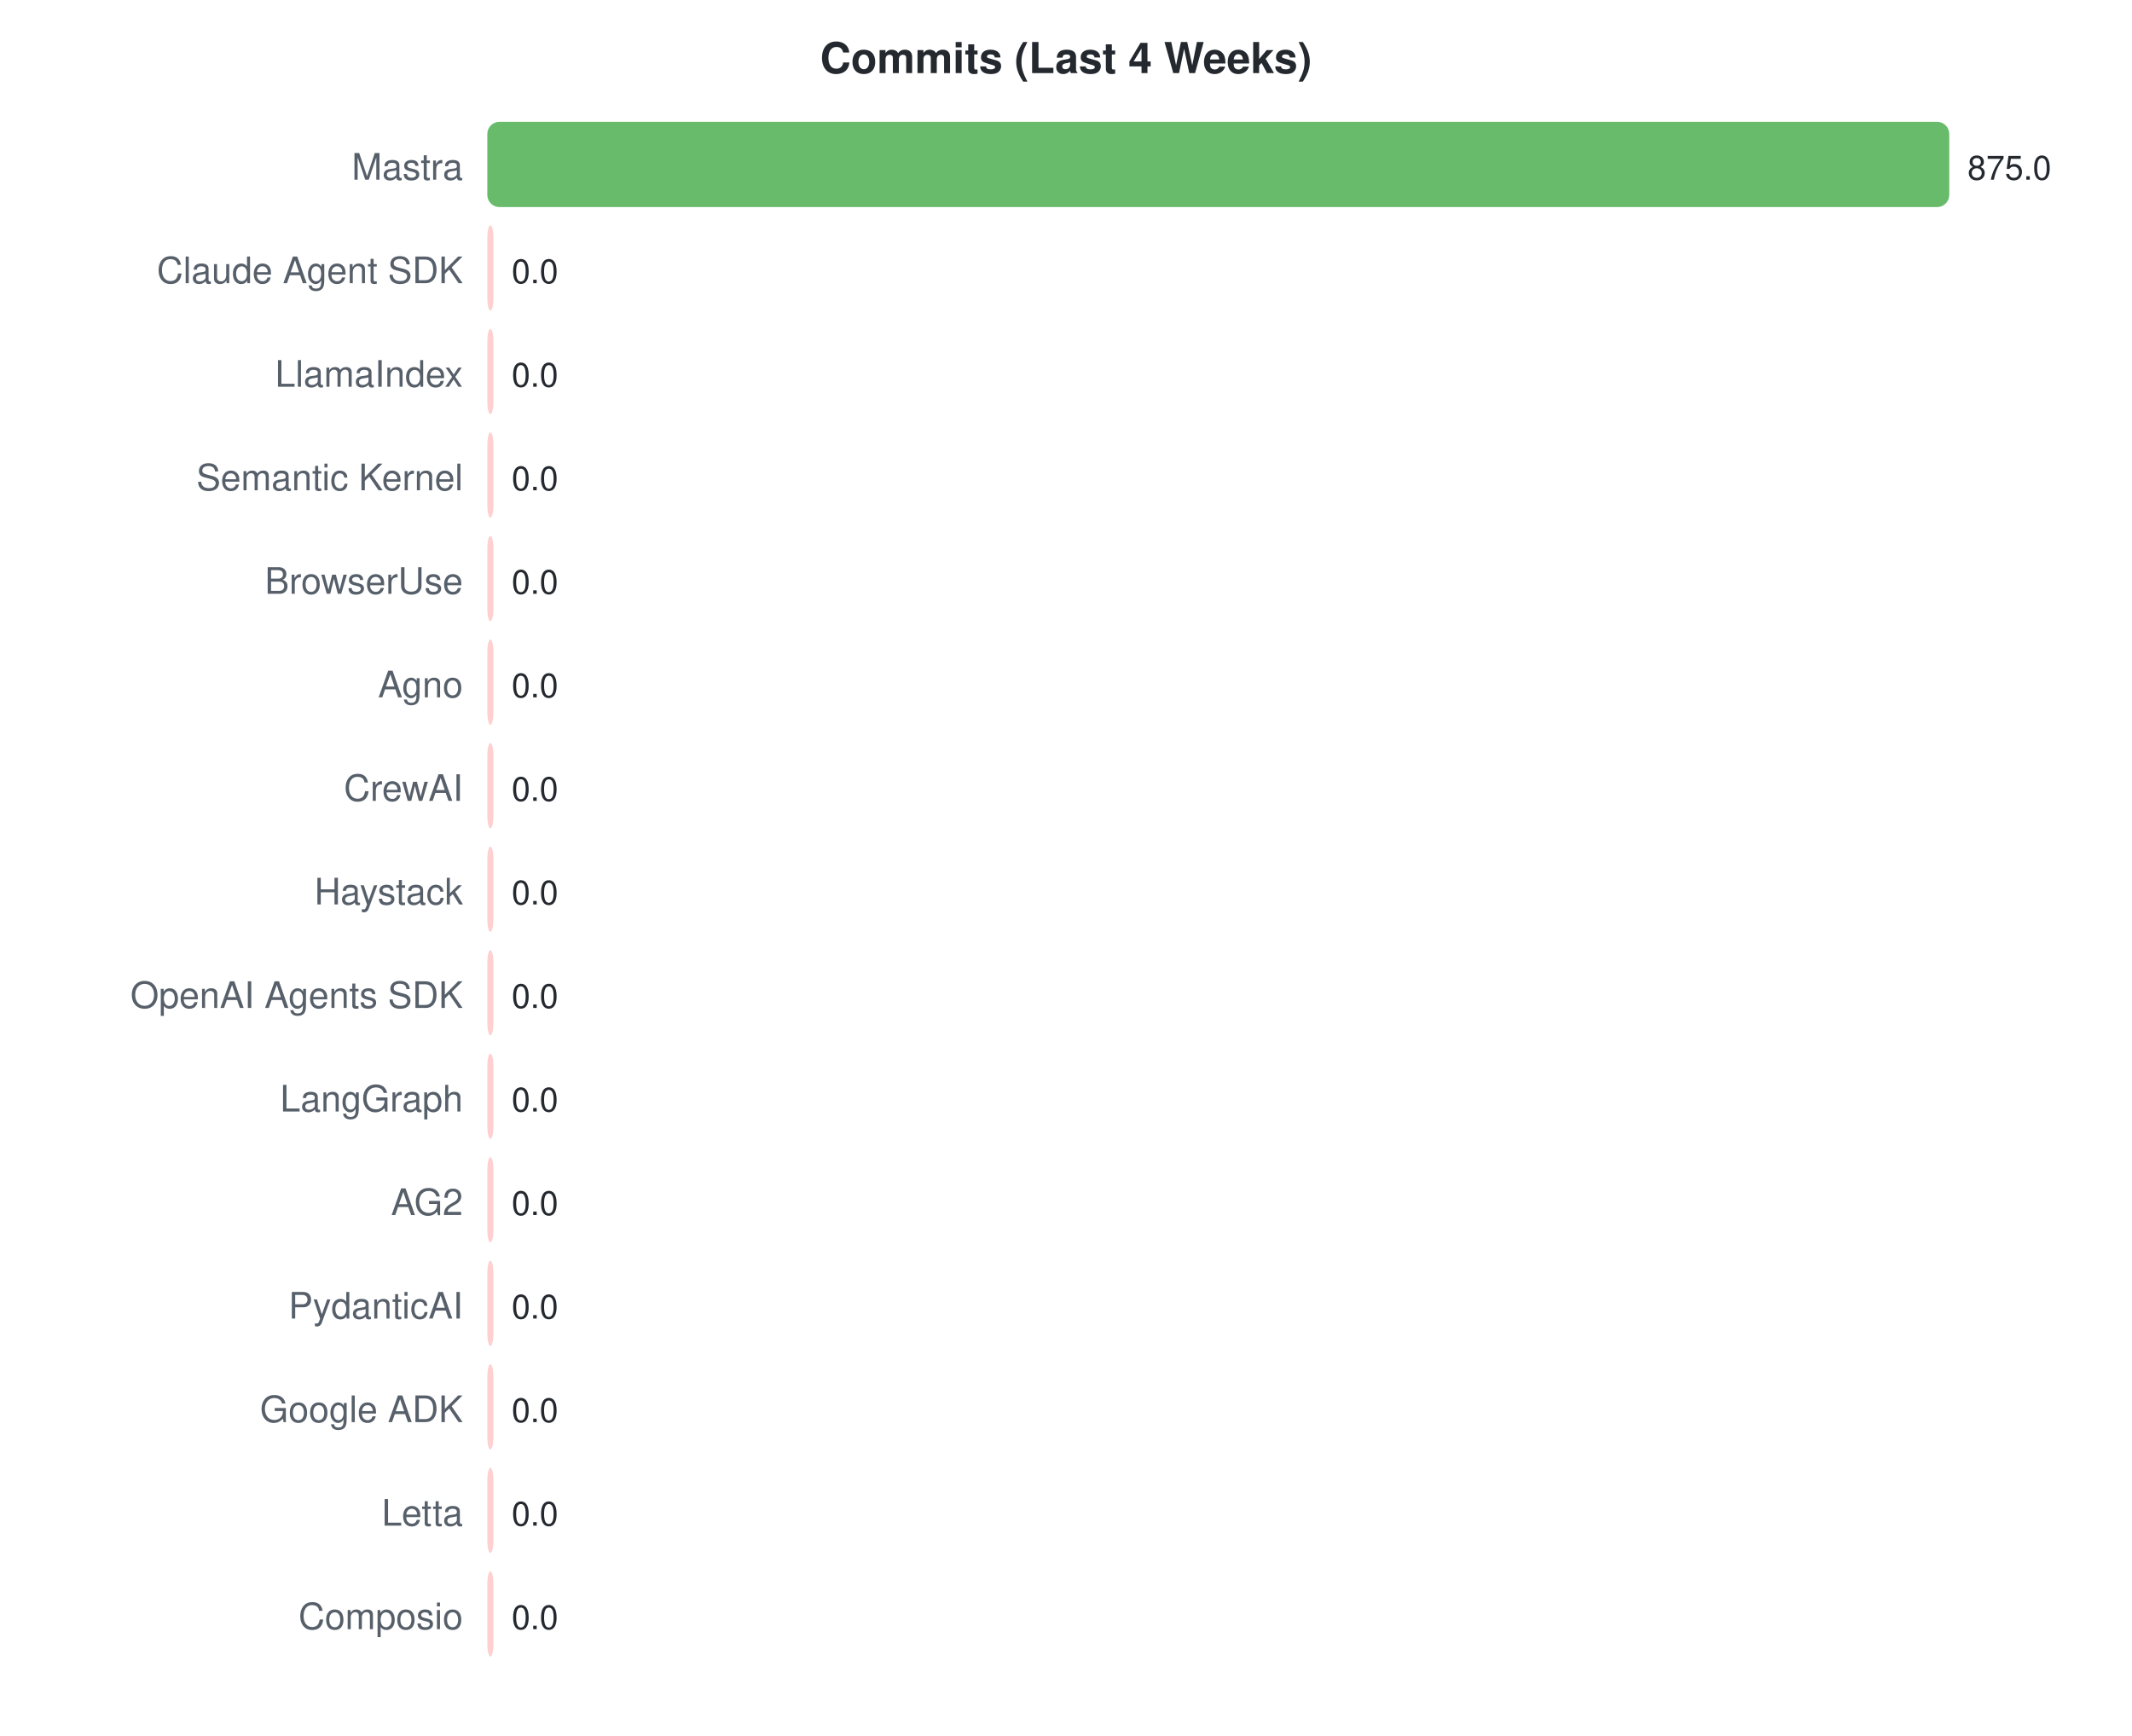
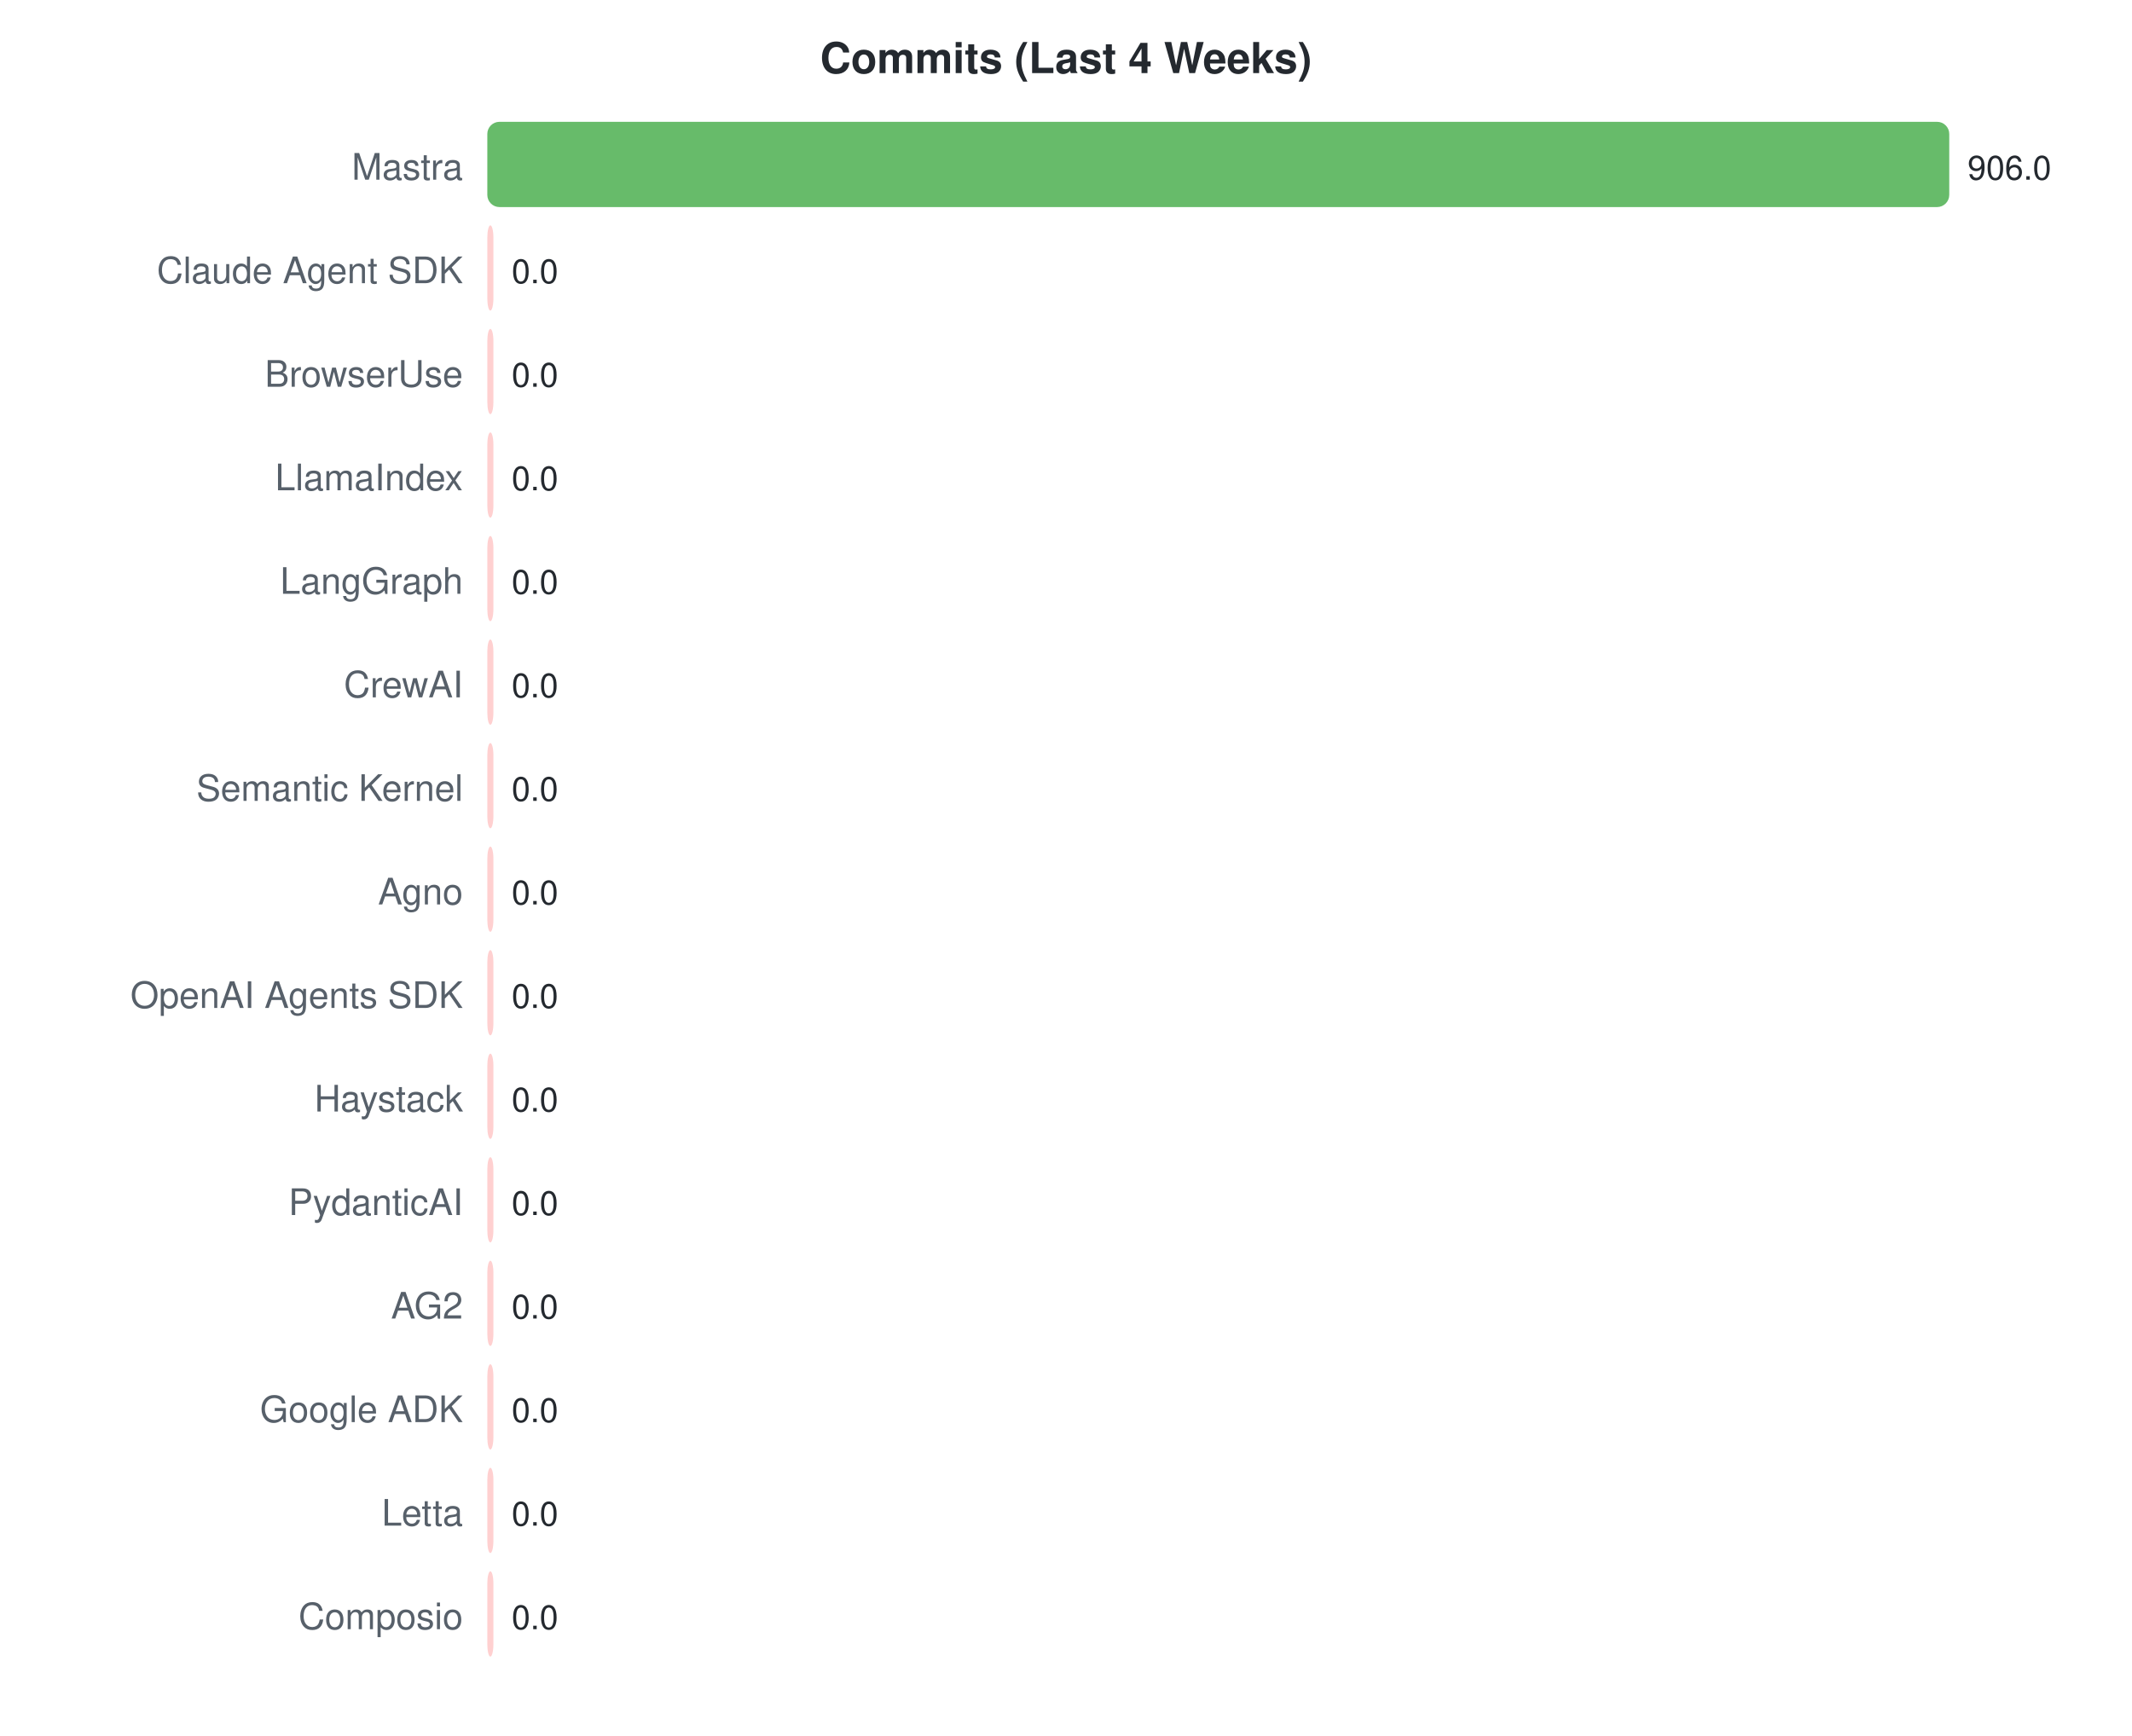
<svg xmlns="http://www.w3.org/2000/svg" width="700" height="570">
  <style>text { font-family: -apple-system, BlinkMacSystemFont, "Segoe UI", Helvetica, Arial, sans-serif; }</style>
  <text x="350" y="24" text-anchor="middle" font-size="14" font-weight="bold" fill="#24292f">Commits (Last 4 Weeks)</text>
  <text x="152" y="59" text-anchor="end" font-size="12" fill="#57606a">Mastra</text>
  <rect x="160" y="40" width="480.0" height="28" rx="4" fill="#4caf50" opacity="0.85" />
-   <text x="646.0" y="59" font-size="11" fill="#24292f">875.0</text>
+   <text x="646.0" y="59" font-size="11" fill="#24292f">906.0</text>
  <text x="152" y="93" text-anchor="end" font-size="12" fill="#57606a">Claude Agent SDK</text>
  <rect x="160" y="74" width="2.0" height="28" rx="4" fill="#ffc8c8" opacity="0.85" />
  <text x="168" y="93" font-size="11" fill="#24292f">0.0</text>
-   <text x="152" y="127" text-anchor="end" font-size="12" fill="#57606a">LlamaIndex</text>
+   <text x="152" y="127" text-anchor="end" font-size="12" fill="#57606a">BrowserUse</text>
  <rect x="160" y="108" width="2.0" height="28" rx="4" fill="#ffc8c8" opacity="0.85" />
  <text x="168" y="127" font-size="11" fill="#24292f">0.0</text>
-   <text x="152" y="161" text-anchor="end" font-size="12" fill="#57606a">Semantic Kernel</text>
+   <text x="152" y="161" text-anchor="end" font-size="12" fill="#57606a">LlamaIndex</text>
  <rect x="160" y="142" width="2.0" height="28" rx="4" fill="#ffc8c8" opacity="0.85" />
  <text x="168" y="161" font-size="11" fill="#24292f">0.0</text>
-   <text x="152" y="195" text-anchor="end" font-size="12" fill="#57606a">BrowserUse</text>
+   <text x="152" y="195" text-anchor="end" font-size="12" fill="#57606a">LangGraph</text>
  <rect x="160" y="176" width="2.0" height="28" rx="4" fill="#ffc8c8" opacity="0.85" />
  <text x="168" y="195" font-size="11" fill="#24292f">0.0</text>
-   <text x="152" y="229" text-anchor="end" font-size="12" fill="#57606a">Agno</text>
+   <text x="152" y="229" text-anchor="end" font-size="12" fill="#57606a">CrewAI</text>
  <rect x="160" y="210" width="2.0" height="28" rx="4" fill="#ffc8c8" opacity="0.85" />
  <text x="168" y="229" font-size="11" fill="#24292f">0.0</text>
-   <text x="152" y="263" text-anchor="end" font-size="12" fill="#57606a">CrewAI</text>
+   <text x="152" y="263" text-anchor="end" font-size="12" fill="#57606a">Semantic Kernel</text>
  <rect x="160" y="244" width="2.0" height="28" rx="4" fill="#ffc8c8" opacity="0.85" />
  <text x="168" y="263" font-size="11" fill="#24292f">0.0</text>
-   <text x="152" y="297" text-anchor="end" font-size="12" fill="#57606a">Haystack</text>
+   <text x="152" y="297" text-anchor="end" font-size="12" fill="#57606a">Agno</text>
  <rect x="160" y="278" width="2.0" height="28" rx="4" fill="#ffc8c8" opacity="0.85" />
  <text x="168" y="297" font-size="11" fill="#24292f">0.0</text>
  <text x="152" y="331" text-anchor="end" font-size="12" fill="#57606a">OpenAI Agents SDK</text>
  <rect x="160" y="312" width="2.0" height="28" rx="4" fill="#ffc8c8" opacity="0.85" />
  <text x="168" y="331" font-size="11" fill="#24292f">0.0</text>
-   <text x="152" y="365" text-anchor="end" font-size="12" fill="#57606a">LangGraph</text>
+   <text x="152" y="365" text-anchor="end" font-size="12" fill="#57606a">Haystack</text>
  <rect x="160" y="346" width="2.0" height="28" rx="4" fill="#ffc8c8" opacity="0.85" />
  <text x="168" y="365" font-size="11" fill="#24292f">0.0</text>
-   <text x="152" y="399" text-anchor="end" font-size="12" fill="#57606a">AG2</text>
+   <text x="152" y="399" text-anchor="end" font-size="12" fill="#57606a">PydanticAI</text>
  <rect x="160" y="380" width="2.0" height="28" rx="4" fill="#ffc8c8" opacity="0.85" />
  <text x="168" y="399" font-size="11" fill="#24292f">0.0</text>
-   <text x="152" y="433" text-anchor="end" font-size="12" fill="#57606a">PydanticAI</text>
+   <text x="152" y="433" text-anchor="end" font-size="12" fill="#57606a">AG2</text>
  <rect x="160" y="414" width="2.0" height="28" rx="4" fill="#ffc8c8" opacity="0.85" />
  <text x="168" y="433" font-size="11" fill="#24292f">0.0</text>
  <text x="152" y="467" text-anchor="end" font-size="12" fill="#57606a">Google ADK</text>
  <rect x="160" y="448" width="2.0" height="28" rx="4" fill="#ffc8c8" opacity="0.85" />
  <text x="168" y="467" font-size="11" fill="#24292f">0.0</text>
  <text x="152" y="501" text-anchor="end" font-size="12" fill="#57606a">Letta</text>
  <rect x="160" y="482" width="2.0" height="28" rx="4" fill="#ffc8c8" opacity="0.85" />
  <text x="168" y="501" font-size="11" fill="#24292f">0.0</text>
  <text x="152" y="535" text-anchor="end" font-size="12" fill="#57606a">Composio</text>
  <rect x="160" y="516" width="2.0" height="28" rx="4" fill="#ffc8c8" opacity="0.85" />
  <text x="168" y="535" font-size="11" fill="#24292f">0.0</text>
</svg>
